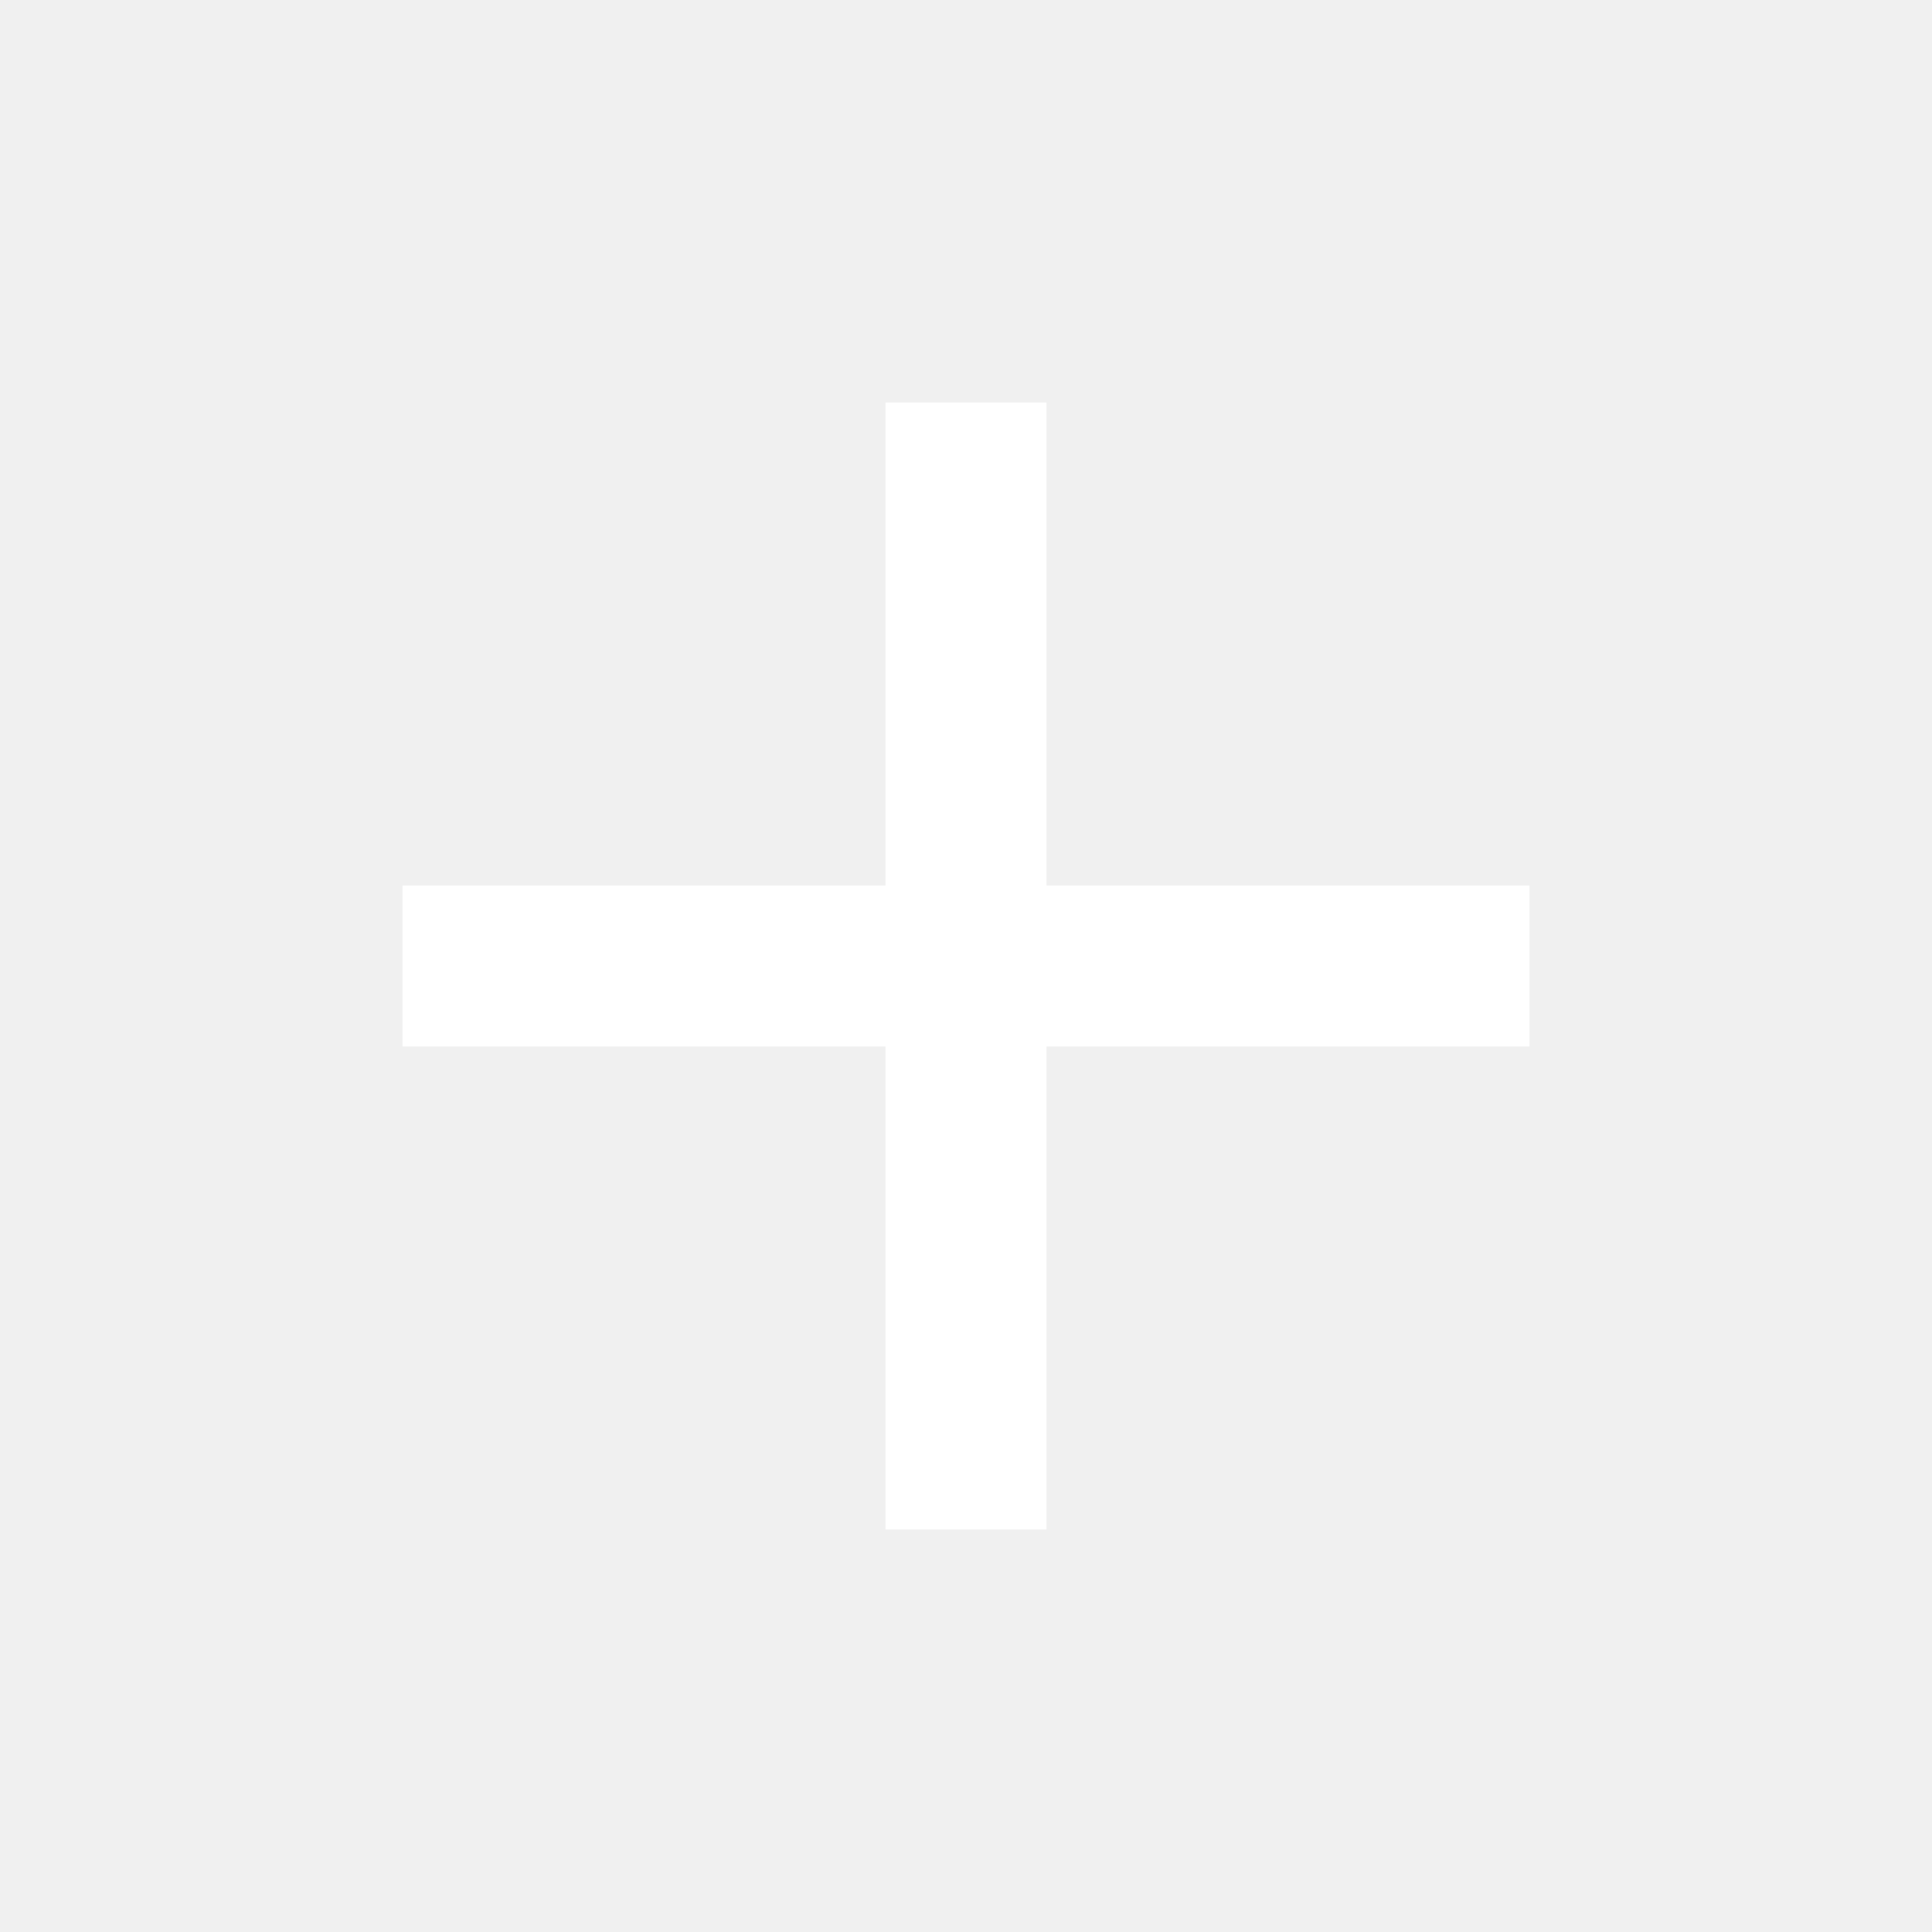
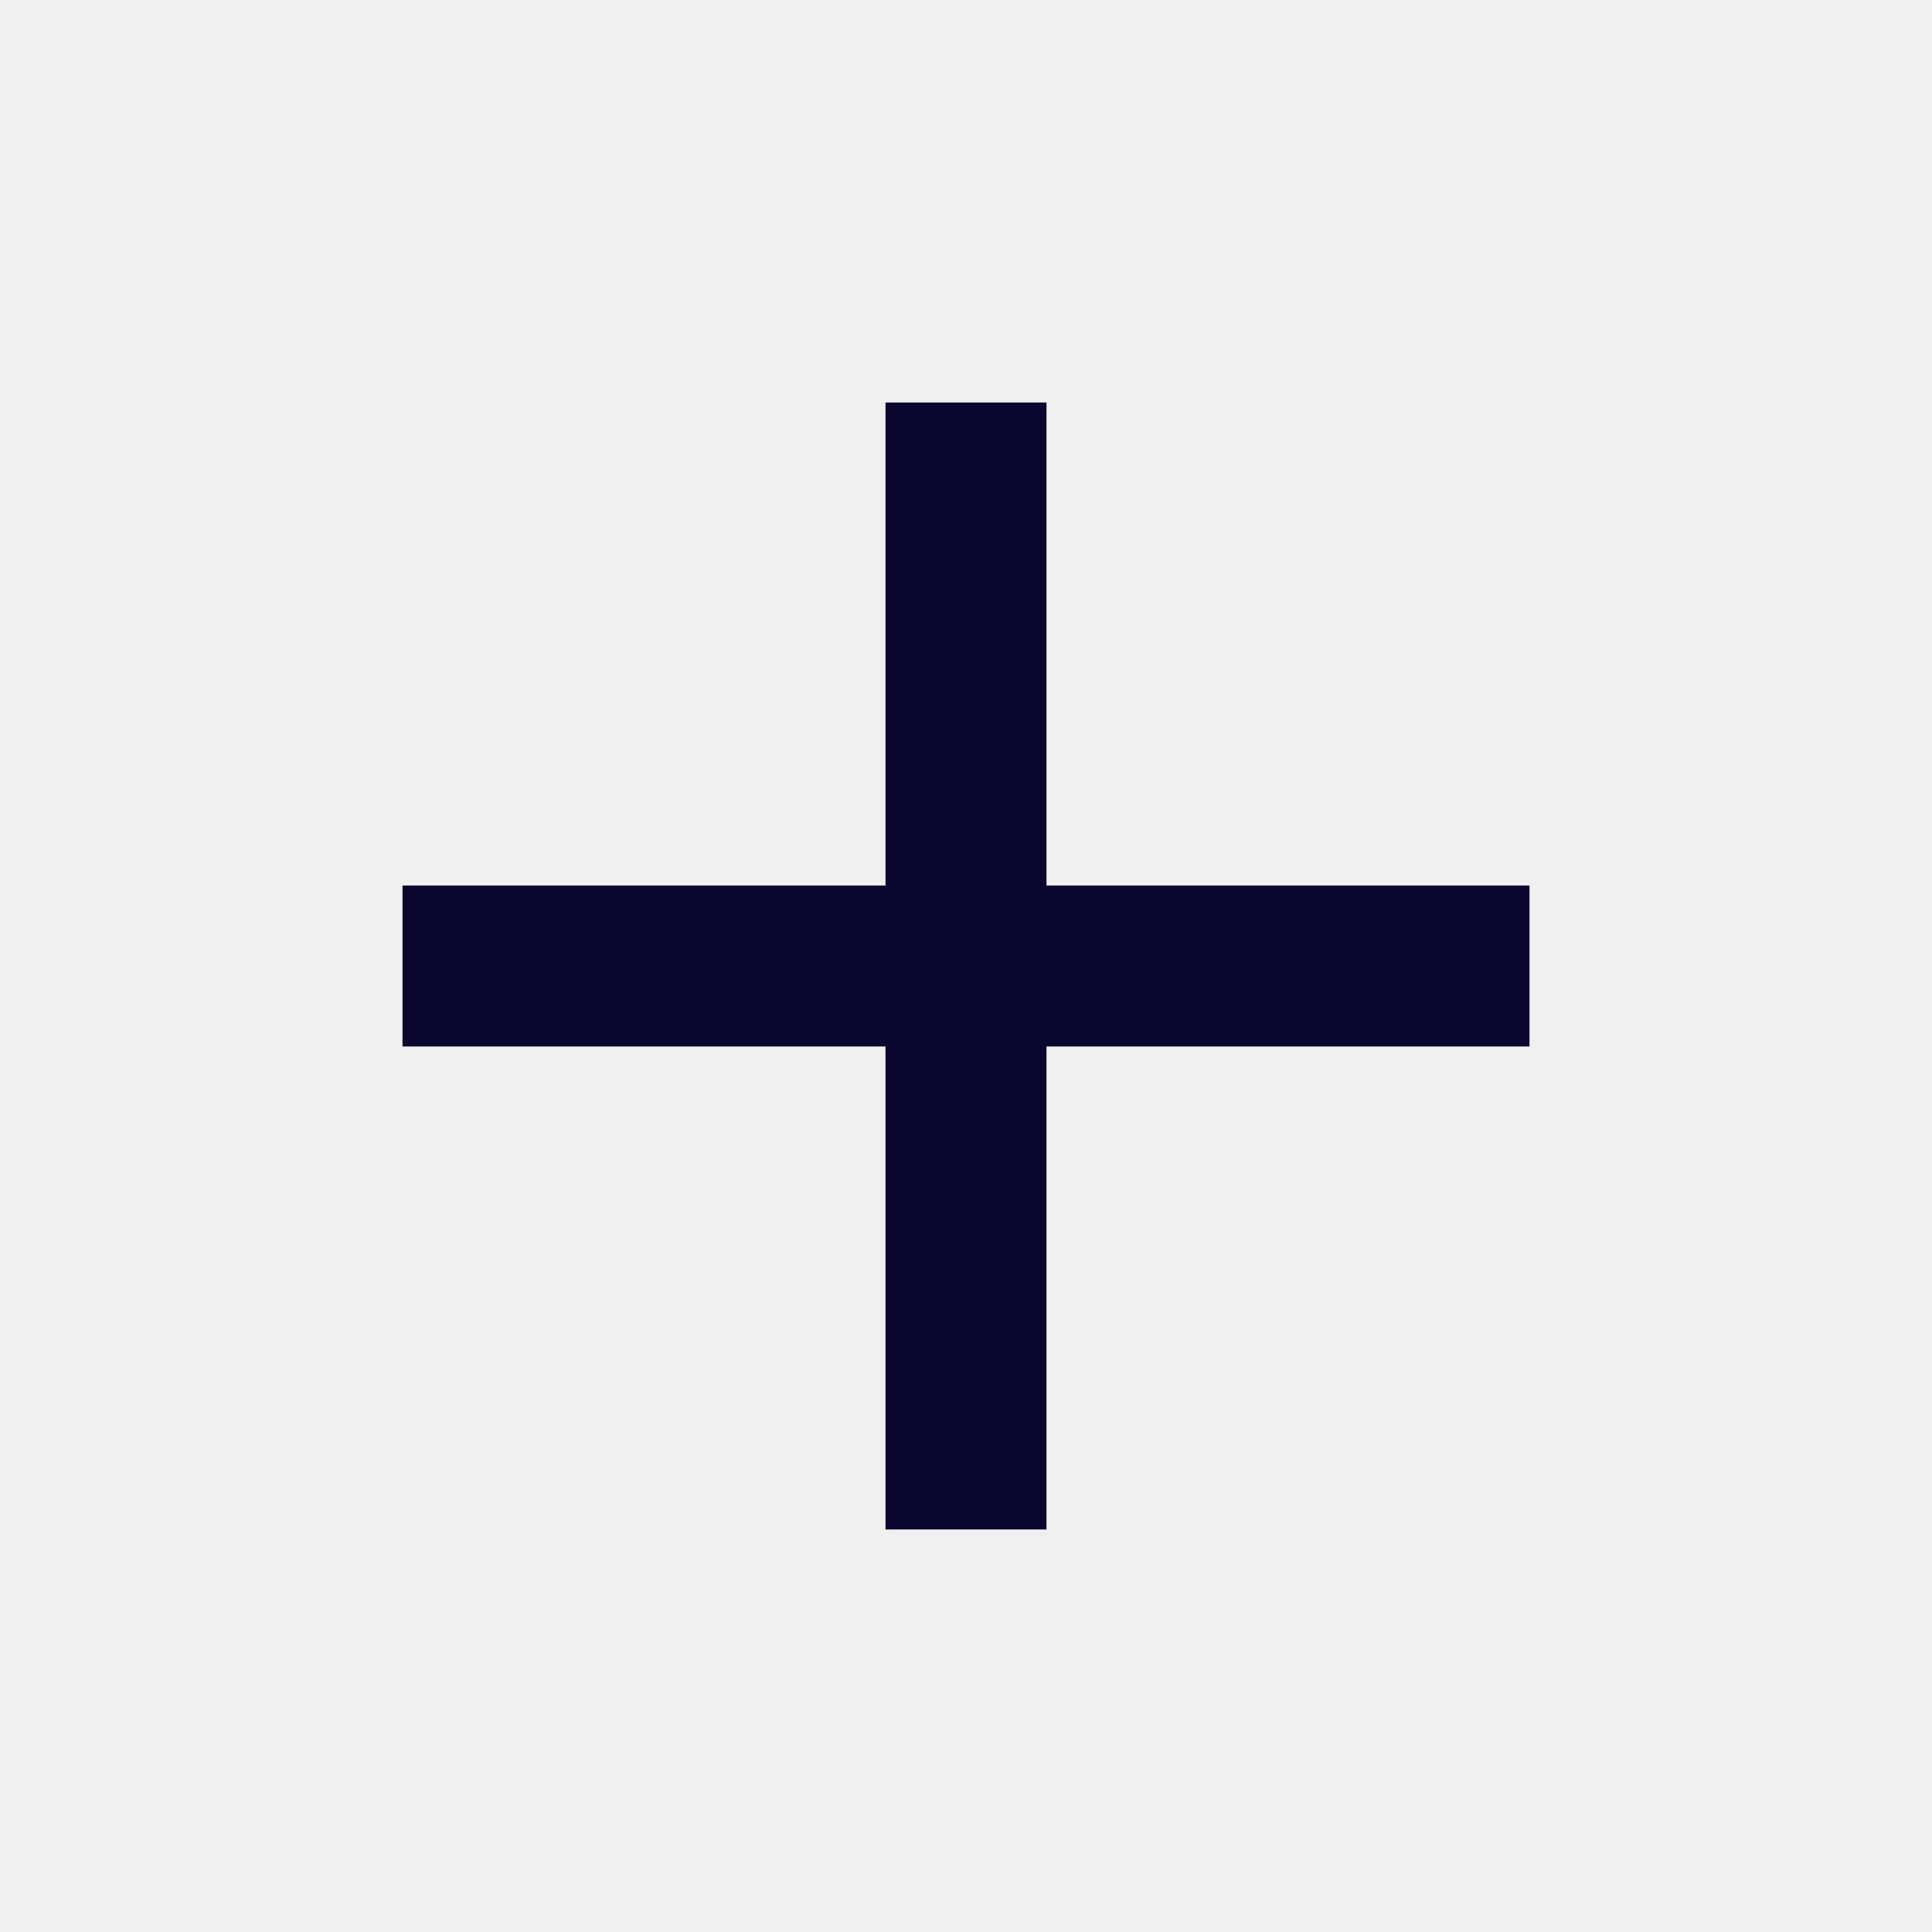
- <svg xmlns="http://www.w3.org/2000/svg" height="24px" viewBox="0 -960 960 960" width="24px" fill="#FFFFFF">
+ <svg xmlns="http://www.w3.org/2000/svg" height="24px" viewBox="0 -960 960 960" width="24px" fill="#0a062f">
  <path d="M440-440H200v-80h240v-240h80v240h240v80H520v240h-80v-240Z" />
</svg>
